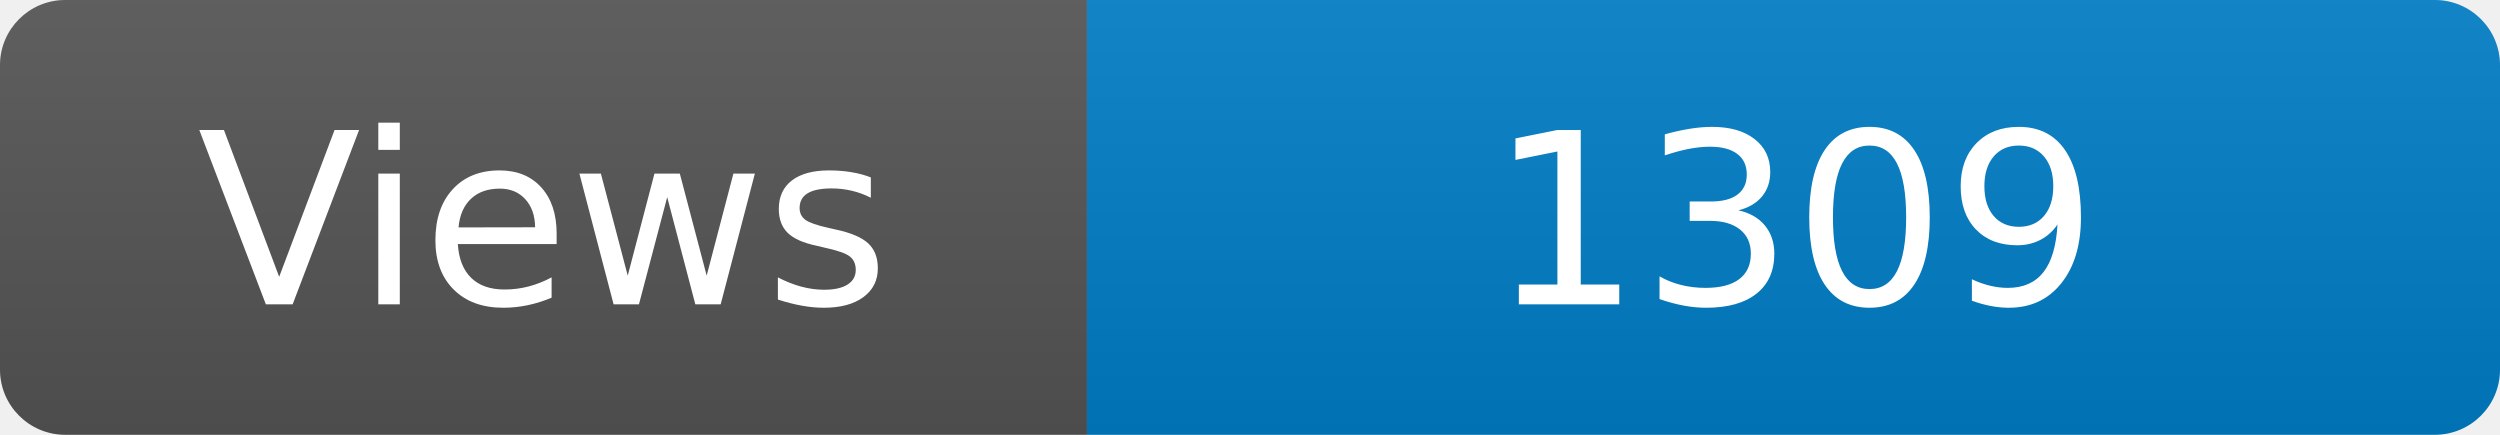
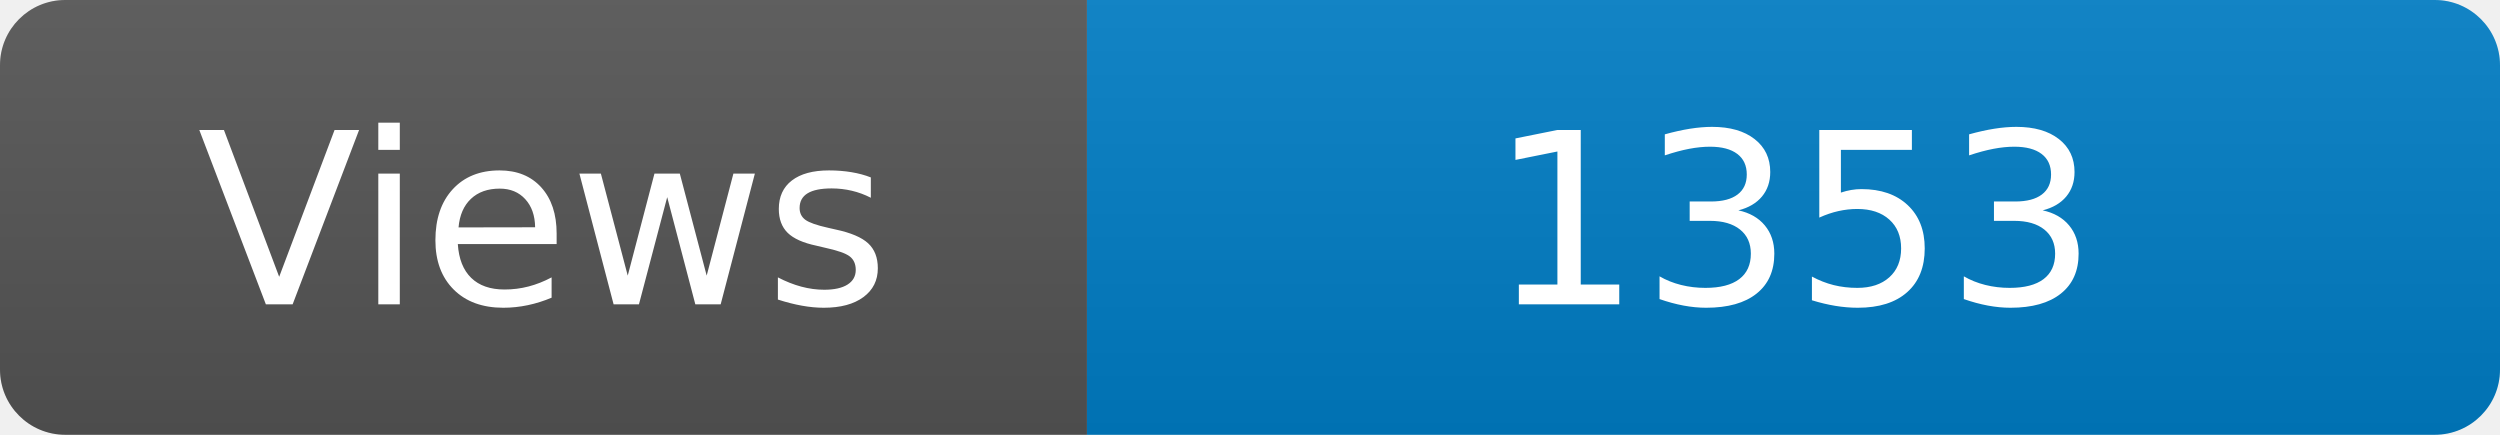
<svg xmlns="http://www.w3.org/2000/svg" width="115" height="20" role="img" aria-label="Maintained?: yes">
  <linearGradient id="s" x2="0" y2="100%">
    <stop offset="0" stop-color="#bbb" stop-opacity=".1" />
    <stop offset="1" stop-opacity=".1" />
  </linearGradient>
  <clipPath id="r">
    <rect width="115" height="20" rx="3" fill="#fff" />
  </clipPath>
  <g clip-path="url(#r)">
    <rect width="50" height="20" fill="#555" />
    <rect x="50" width="160" height="20" fill="#007ec6" />
    <rect width="115" height="20" fill="url(#s)" />
  </g>
  <g fill="#fff" text-anchor="middle" font-family="Verdana,Geneva,DejaVu Sans,sans-serif" font-size="110">
    <text x="250" y="140" transform="scale(.1)" fill="#fff">Views</text>
-     <text x="825" y="140" transform="scale(.1)" fill="#fff">1309</text>
+     <text x="825" y="140" transform="scale(.1)" fill="#fff">1353</text>
  </g>
</svg>
